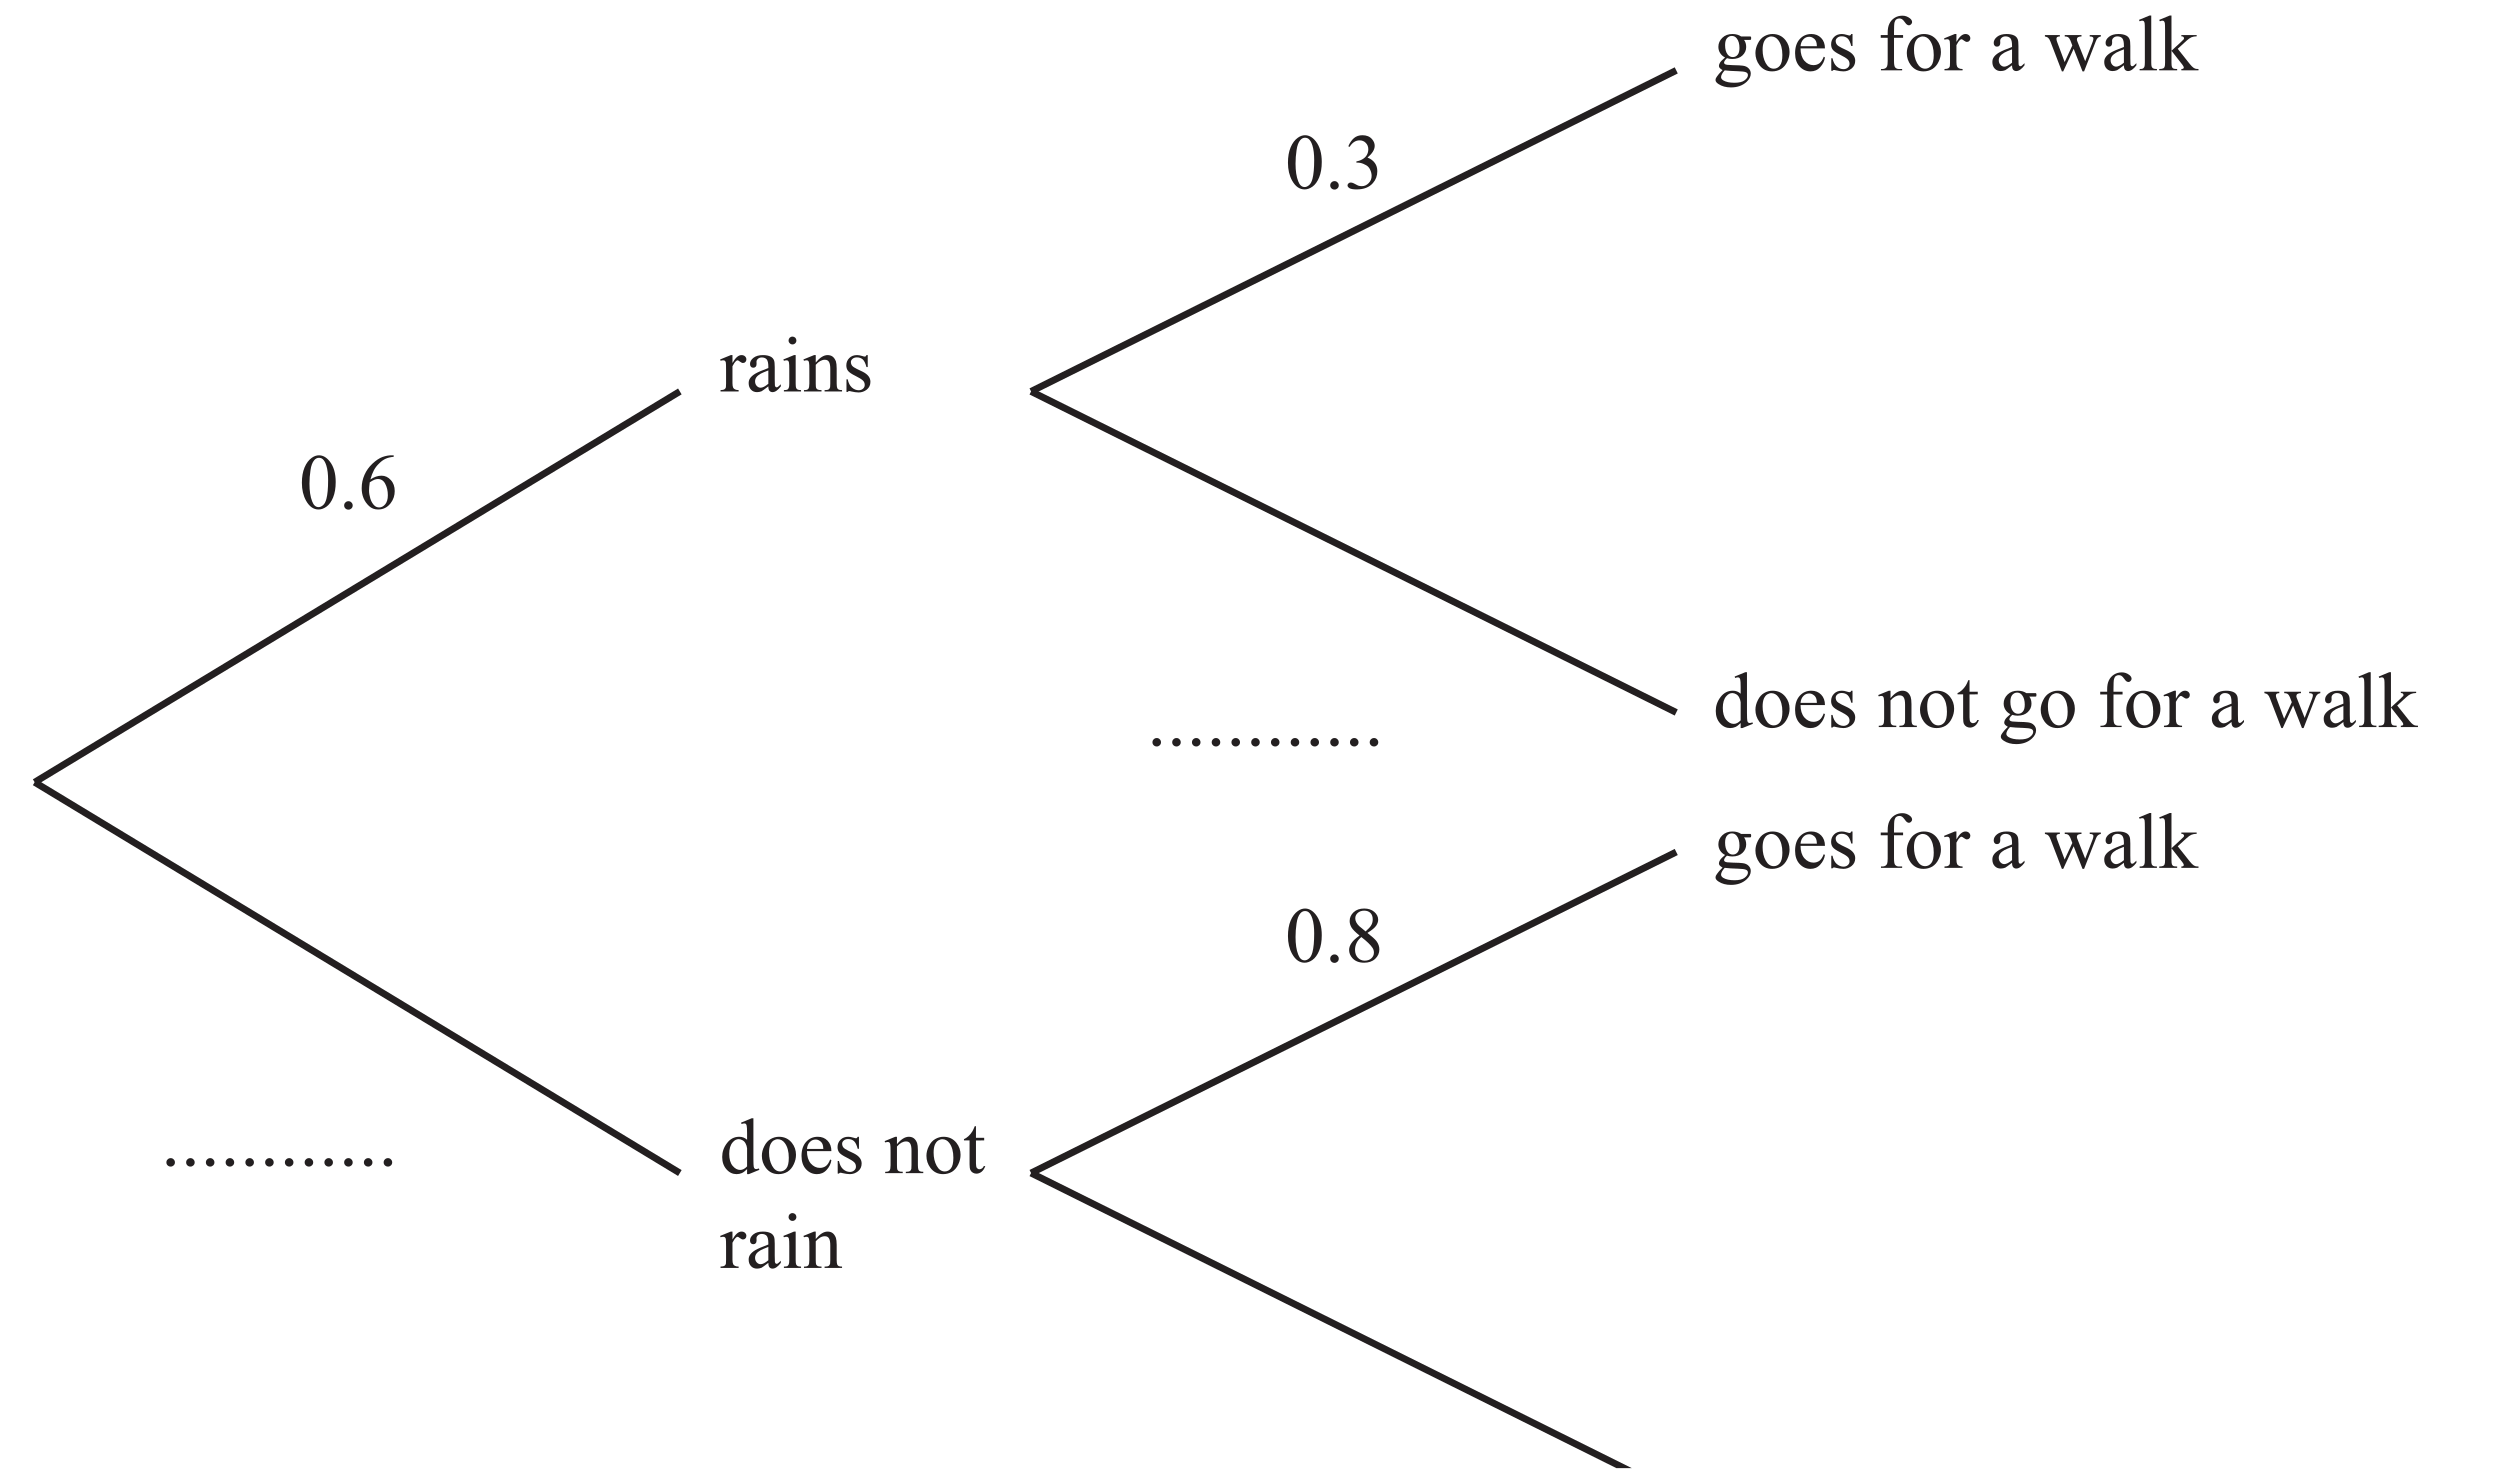
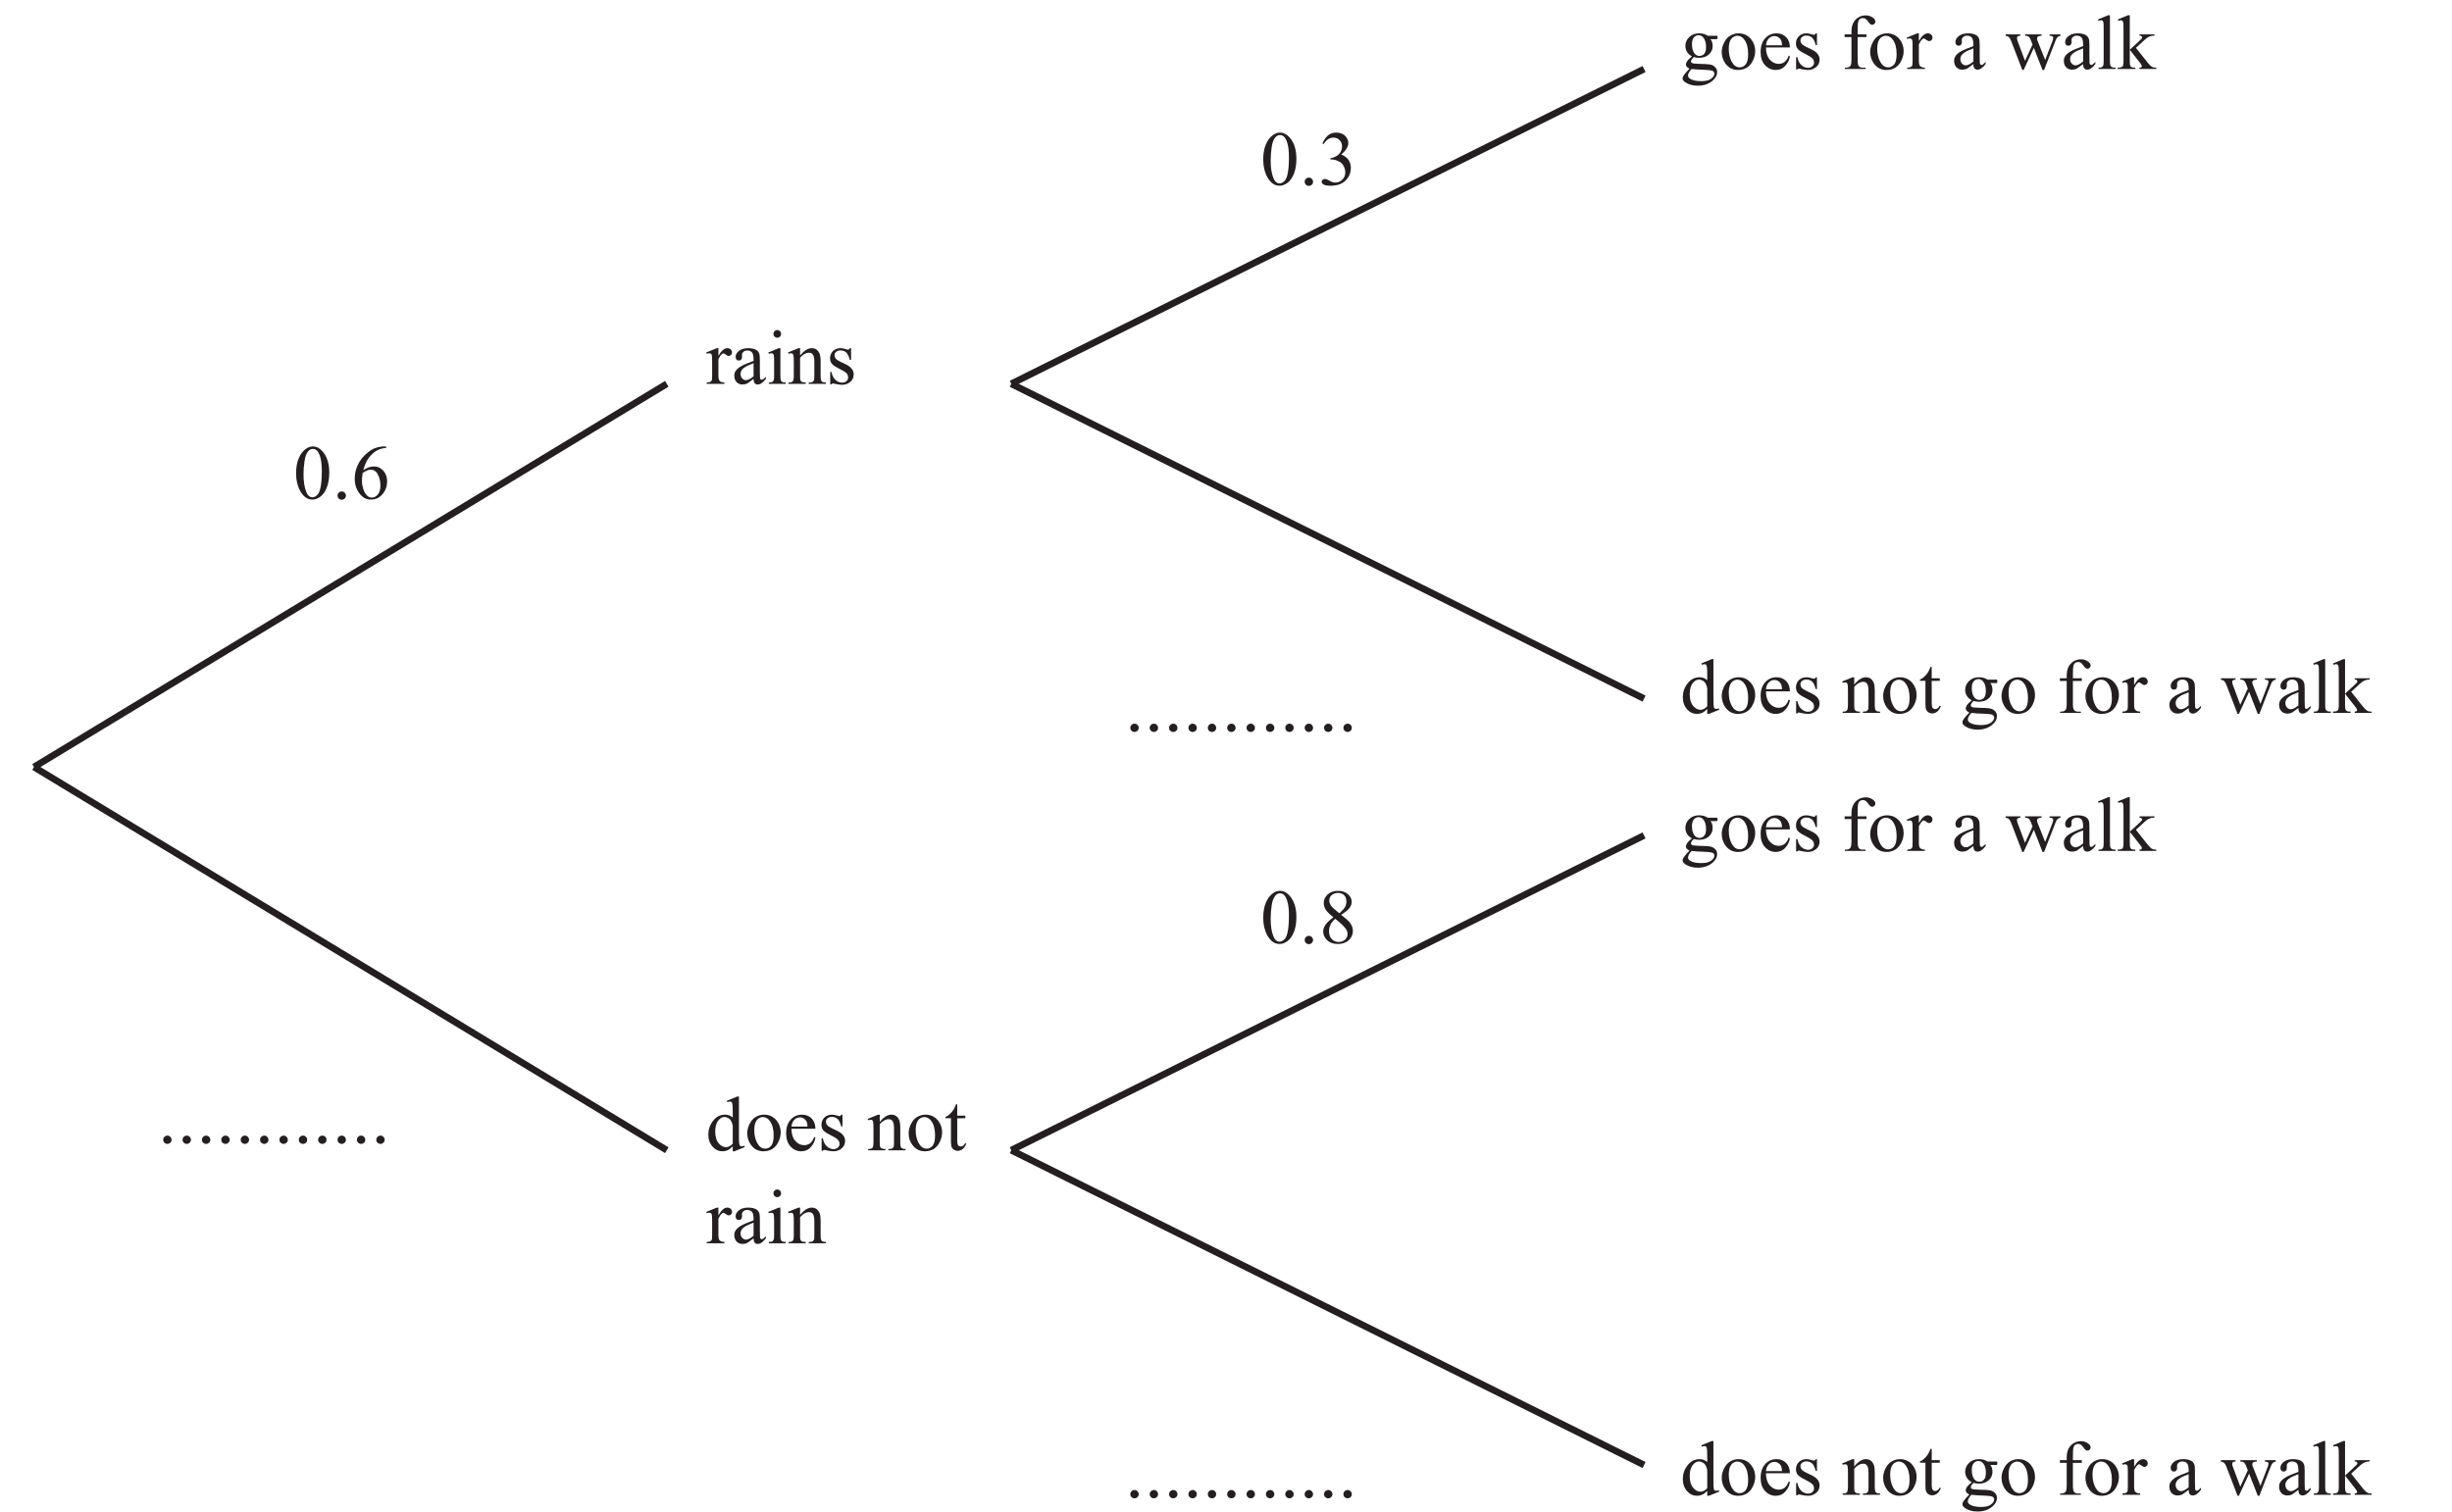
- <svg xmlns="http://www.w3.org/2000/svg" xmlns:xlink="http://www.w3.org/1999/xlink" data-id="0607_2026MJ_32_q12a_diagram1" data-width-mm="128.38" data-height-mm="75.39" data-measure="false" data-source="0607/32 MJ 2026 p10" version="1.1" width="363.9" height="213.7" viewBox="0 0 363.9 213.7">
+ <svg xmlns="http://www.w3.org/2000/svg" xmlns:xlink="http://www.w3.org/1999/xlink" data-id="0607_2026MJ_32_q12a_diagram1" data-width-mm="128.38" data-height-mm="79.16" data-measure="false" data-source="0607/32 MJ 2026 p10" version="1.1" width="363.900" height="224.4" viewBox="0 0 363.900 224.4">
  <defs>
    <clipPath id="clip_1">
-       <path transform="matrix(1,0,0,-1,-119.299,702.789)" d="M119.3 489.089H483.2V702.789H119.3Z" />
+       <path transform="matrix(1,0,0,-1,-119.299,702.789)" d="M119.3 478.389H483.2V702.789H119.3Z" />
    </clipPath>
    <clipPath id="clip_2">
      <path transform="matrix(1,0,0,-1,-119.299,702.789)" d="M0 0H595.275V841.889H0Z" />
    </clipPath>
    <clipPath id="clip_3">
      <path transform="matrix(1,0,0,-1,-119.299,702.789)" d="M0 0H595.275V841.889H0Z" />
    </clipPath>
    <clipPath id="clip_4">
      <path transform="matrix(1,0,0,-1,-119.262,702.774)" d="M49.449 49.138H544.895V802.764H49.449Z" />
    </clipPath>
    <clipPath id="clip_5">
      <path transform="matrix(1,0,0,-1,-119.262,702.774)" d="M0 841.889H595.276V-.000H0Z" clip-rule="evenodd" />
    </clipPath>
    <path id="font_6_129" d="M.141 .460 .006 .405 .011 .388C.024 .392 .035 .394 .045 .394 .054 .394 .061 .392 .066 .388 .072 .383 .076 .376 .078 .366 .080 .356 .081 .325 .081 .273V.100C.081 .074 .080 .058 .079 .053 .076 .042 .070 .033 .062 .028 .051 .021 .034 .017 .011 .017V0H.240V.017C.220 .017 .205 .020 .194 .026 .183 .031 .176 .038 .171 .047 .165 .060 .162 .079 .162 .104V.319C.177 .349 .192 .371 .207 .384 .214 .391 .220 .394 .226 .394 .233 .394 .243 .388 .257 .377 .272 .366 .284 .360 .295 .360 .307 .360 .317 .364 .325 .373 .334 .382 .338 .393 .338 .406 .338 .420 .332 .433 .321 .444 .309 .455 .294 .460 .276 .460 .237 .460 .199 .426 .162 .360V.460H.141Z" />
    <path id="font_6_126" d="M.283 .266V.097C.242 .063 .210 .047 .185 .047 .166 .047 .150 .055 .136 .070 .122 .085 .115 .105 .115 .128 .115 .147 .121 .164 .132 .180 .143 .195 .161 .210 .187 .225 .202 .233 .234 .247 .283 .266M.215 .460C.163 .460 .123 .448 .094 .425 .065 .402 .051 .376 .051 .347 .051 .332 .055 .321 .063 .313 .070 .304 .080 .300 .092 .300 .105 .300 .115 .304 .122 .312 .130 .320 .134 .332 .134 .347L.133 .375C.133 .390 .139 .402 .152 .413 .164 .424 .180 .430 .200 .430 .227 .430 .248 .422 .263 .405 .276 .388 .283 .358 .283 .314V.296C.206 .268 .151 .244 .118 .225 .085 .205 .062 .184 .049 .162 .039 .146 .034 .127 .034 .105 .034 .071 .044 .043 .064 .022 .084 .001 .109-.009 .140-.009 .160-.009 .179-.005 .197 .002 .208 .008 .237 .029 .283 .064 .283 .037 .288 .018 .298 .007 .307-.003 .320-.009 .336-.009 .369-.009 .404 .015 .441 .064V.091C.422 .072 .408 .060 .401 .055 .397 .053 .393 .052 .388 .052 .383 .052 .378 .054 .375 .057 .371 .060 .368 .067 .366 .076 .365 .086 .364 .112 .364 .155V.307C.364 .350 .361 .379 .355 .393 .347 .414 .332 .430 .313 .440 .288 .453 .255 .460 .215 .460Z" />
    <path id="font_6_130" d="M.145 .694C.131 .694 .119 .689 .109 .680 .100 .670 .095 .658 .095 .645 .095 .631 .100 .619 .110 .610 .119 .600 .131 .595 .145 .595 .158 .595 .170 .600 .180 .610 .189 .619 .194 .631 .194 .645 .194 .658 .189 .670 .180 .680 .170 .689 .158 .694 .145 .694M.164 .460 .029 .405 .036 .388C.049 .392 .060 .394 .069 .394 .078 .394 .084 .392 .089 .388 .094 .384 .097 .377 .100 .367 .103 .352 .104 .321 .104 .273V.100C.104 .073 .102 .054 .097 .044 .093 .035 .087 .028 .080 .023 .073 .019 .058 .017 .036 .017V0H.253V.017C.232 .017 .217 .019 .209 .024 .201 .029 .195 .035 .191 .044 .187 .053 .185 .072 .185 .100V.460H.164Z" />
    <path id="font_6_135" d="M.140 .460 .005 .405 .012 .388C.025 .392 .036 .394 .045 .394 .054 .394 .060 .392 .065 .388 .070 .384 .074 .376 .076 .364 .079 .353 .080 .320 .080 .266V.100C.080 .067 .076 .045 .068 .034 .060 .023 .045 .017 .022 .017H.012V0H.234V.017C.209 .017 .194 .019 .185 .024 .177 .028 .171 .035 .166 .044 .163 .051 .161 .070 .161 .100V.337C.199 .380 .237 .401 .276 .401 .301 .401 .319 .392 .329 .373 .340 .355 .345 .325 .345 .284V.100C.345 .075 .344 .059 .343 .054 .340 .042 .334 .033 .326 .026 .317 .020 .303 .017 .282 .017H.273V0H.494V.017C.473 .017 .458 .019 .450 .024 .442 .029 .436 .035 .433 .043 .429 .053 .426 .072 .426 .100V.291C.426 .332 .422 .362 .416 .381 .405 .409 .391 .429 .373 .442 .356 .454 .335 .460 .311 .460 .263 .460 .213 .429 .161 .366V.460H.140Z" />
    <path id="font_6_137" d="M.184 .460C.144 .460 .111 .448 .086 .423 .061 .398 .048 .367 .048 .330 .048 .302 .055 .279 .070 .260 .085 .241 .116 .220 .163 .197 .210 .174 .241 .154 .257 .139 .273 .125 .281 .105 .281 .082 .281 .063 .274 .048 .260 .035 .245 .022 .227 .015 .205 .015 .173 .015 .144 .027 .118 .050 .093 .073 .075 .107 .066 .153H.050V-.006H.066C.070 .001 .076 .005 .084 .005 .091 .005 .099 .003 .110 .000 .145-.008 .177-.013 .204-.013 .242-.013 .276-.001 .307 .023 .338 .048 .353 .081 .353 .122 .353 .175 .320 .217 .254 .25L.183 .284C.152 .299 .131 .313 .121 .326 .111 .339 .106 .355 .106 .373 .106 .388 .113 .401 .127 .413 .141 .425 .159 .431 .182 .431 .212 .431 .237 .422 .256 .405 .275 .388 .291 .355 .303 .308H.319V.460H.303C.299 .452 .296 .447 .293 .445 .291 .442 .286 .441 .281 .441 .275 .441 .264 .444 .247 .449 .222 .457 .201 .460 .184 .460Z" />
    <path id="font_6_132" d="M.235 .436C.261 .436 .282 .425 .298 .404 .321 .375 .332 .334 .332 .283 .332 .243 .324 .214 .308 .196 .292 .177 .272 .168 .247 .168 .222 .168 .200 .179 .183 .200 .161 .228 .150 .268 .150 .319 .150 .360 .158 .388 .174 .407 .191 .426 .211 .436 .235 .436M.145 0C.184-.005 .241-.009 .314-.011 .364-.012 .397-.017 .414-.024 .431-.031 .439-.043 .439-.060 .439-.083 .425-.105 .397-.126 .370-.147 .327-.157 .268-.157 .207-.157 .160-.147 .127-.127 .108-.115 .099-.101 .099-.086 .099-.074 .103-.061 .111-.046 .118-.032 .130-.017 .145 0M.243 .460C.191 .460 .148 .444 .115 .412 .082 .380 .065 .342 .065 .298 .065 .269 .072 .243 .087 .219 .102 .195 .123 .176 .150 .163 .117 .135 .095 .113 .086 .098 .077 .083 .072 .069 .072 .057 .072 .047 .075 .038 .082 .030 .089 .022 .101 .013 .118 .003 .087-.028 .071-.046 .069-.049 .052-.070 .040-.087 .034-.099 .031-.107 .029-.115 .029-.123 .029-.140 .041-.157 .066-.173 .109-.202 .162-.216 .225-.216 .306-.216 .372-.192 .423-.145 .458-.112 .475-.078 .475-.041 .475-.014 .466 .007 .448 .025 .430 .044 .406 .055 .375 .059 .356 .062 .312 .065 .245 .066 .208 .067 .186 .069 .177 .070 .161 .072 .150 .076 .145 .081 .140 .086 .137 .092 .137 .097 .137 .104 .140 .112 .145 .121 .150 .130 .159 .141 .174 .154 .197 .147 .219 .144 .241 .144 .295 .144 .338 .159 .369 .188 .401 .218 .417 .254 .417 .295 .417 .332 .408 .362 .390 .385H.448C.462 .385 .470 .385 .472 .386 .475 .388 .477 .389 .478 .390 .479 .393 .480 .399 .480 .408 .480 .416 .479 .421 .477 .424 .476 .426 .475 .427 .472 .429 .470 .429 .462 .429 .448 .429H.353C.322 .450 .286 .460 .243 .460Z" />
    <path id="font_6_156" d="M.235 .429C.271 .429 .301 .412 .324 .381 .358 .336 .375 .273 .375 .194 .375 .131 .365 .086 .344 .060 .323 .034 .297 .021 .266 .021 .224 .021 .190 .045 .164 .092 .138 .139 .125 .195 .125 .260 .125 .300 .130 .333 .141 .360 .152 .384 .166 .402 .183 .413 .200 .423 .218 .429 .235 .429M.250 .460C.213 .460 .178 .450 .145 .431 .112 .412 .085 .382 .065 .341 .044 .300 .034 .260 .034 .219 .034 .162 .051 .112 .084 .067 .125 .013 .178-.013 .245-.013 .286-.013 .324-.003 .358 .017 .391 .038 .418 .069 .437 .110 .457 .151 .466 .191 .466 .232 .466 .289 .449 .339 .414 .383 .373 .434 .319 .460 .250 .460Z" />
    <path id="font_6_133" d="M.215 .425C.232 .425 .25 .420 .265 .409 .282 .399 .294 .385 .302 .366 .307 .355 .311 .335 .312 .306H.105C.108 .343 .121 .373 .142 .394 .163 .416 .188 .425 .215 .425M.242 .460C.183 .460 .134 .439 .095 .396 .056 .353 .036 .294 .036 .217 .036 .146 .055 .090 .093 .049 .132 .007 .178-.013 .231-.013 .280-.013 .321 .004 .354 .041 .388 .078 .407 .118 .414 .163L.399 .173C.384 .134 .366 .106 .345 .090 .323 .074 .297 .066 .268 .066 .224 .066 .186 .085 .153 .122 .121 .160 .105 .212 .105 .278H.414C.414 .333 .398 .377 .366 .410 .333 .444 .292 .460 .242 .460Z" />
    <path id="font_6_124" d="" />
    <path id="font_6_157" d="M.311 .692C.274 .692 .241 .683 .211 .664 .182 .645 .160 .620 .146 .589 .131 .558 .125 .521 .125 .476V.447H.037V.412H.125V.117C.125 .085 .122 .064 .118 .053 .114 .042 .107 .033 .097 .027 .085 .020 .073 .017 .060 .017H.040V0H.308V.017H.267C.247 .017 .231 .024 .219 .038 .210 .049 .205 .076 .205 .117V.412H.320V.447H.205V.479C.205 .548 .207 .591 .212 .608 .217 .625 .224 .638 .234 .645 .245 .653 .258 .657 .273 .657 .285 .657 .296 .654 .306 .648 .316 .642 .327 .630 .340 .612 .352 .595 .362 .583 .370 .578 .379 .573 .388 .570 .394 .570 .404 .570 .413 .574 .421 .583 .430 .592 .434 .601 .434 .610 .434 .628 .425 .644 .406 .659 .377 .681 .347 .692 .311 .692Z" />
    <path id="font_6_198" d="M.005 .447V.429C.025 .425 .039 .419 .048 .410 .057 .402 .067 .386 .076 .362L.220-.013H.237L.369 .273 .481-.013H.501L.651 .372C.663 .406 .684 .425 .713 .429V.447H.572V.429C.591 .429 .603 .426 .610 .421 .616 .416 .619 .410 .619 .404 .619 .393 .616 .379 .610 .362L.515 .116 .414 .371C.411 .378 .410 .384 .410 .391 .410 .402 .413 .411 .419 .416 .429 .423 .445 .429 .468 .429V.447H.256V.429C.275 .429 .289 .426 .296 .421 .309 .413 .319 .399 .327 .380L.352 .315 .255 .105 .159 .362C.154 .377 .151 .389 .151 .399 .151 .408 .154 .416 .159 .420 .164 .425 .176 .429 .194 .429V.447H.005Z" />
    <path id="font_6_158" d="M.163 .694 .030 .639 .038 .621C.051 .626 .062 .629 .070 .629 .078 .629 .085 .627 .090 .623 .095 .618 .098 .610 .101 .599 .103 .588 .104 .557 .104 .507V.100C.104 .073 .102 .054 .098 .044 .093 .035 .087 .028 .080 .023 .073 .019 .059 .017 .038 .017V0H.257V.017C.234 .017 .218 .019 .210 .024 .201 .029 .195 .036 .191 .045 .187 .054 .185 .072 .185 .100V.694H.163Z" />
    <path id="font_6_214" d="M.141 .694 .008 .639 .016 .621C.030 .626 .040 .629 .047 .629 .056 .629 .062 .627 .067 .623 .072 .618 .076 .610 .079 .599 .081 .588 .082 .556 .082 .505V.097C.082 .071 .080 .053 .075 .042 .071 .035 .066 .029 .059 .025 .048 .020 .031 .017 .008 .017V0H.235V.017C.210 .017 .194 .019 .186 .023 .179 .027 .173 .034 .169 .043 .165 .052 .163 .071 .163 .100V.248 .694H.141M.288 .447V.431C.300 .430 .309 .429 .314 .423 .319 .418 .322 .413 .322 .406 .322 .402 .321 .398 .319 .394 .314 .389 .300 .375 .276 .352L.163 .248 .300 .073C.313 .056 .319 .044 .319 .037 .319 .031 .317 .026 .313 .023 .308 .019 .300 .017 .288 .017V0H.505V.017C.485 .017 .470 .019 .462 .022 .450 .026 .436 .036 .421 .051 .410 .062 .389 .087 .357 .128L.242 .273 .357 .378C.378 .397 .398 .411 .416 .419 .433 .426 .455 .430 .482 .431V.447H.288Z" />
    <path id="font_6_115" d="M.250 .643C.269 .643 .285 .638 .298 .627 .317 .611 .332 .584 .344 .547 .360 .497 .367 .434 .367 .360 .367 .257 .360 .178 .345 .122 .335 .085 .321 .058 .302 .043 .283 .027 .265 .019 .247 .019 .210 .019 .183 .043 .165 .092 .142 .149 .131 .224 .131 .315 .131 .371 .135 .429 .144 .486 .152 .544 .168 .586 .191 .613 .208 .633 .228 .643 .250 .643M.251 .675C.220 .675 .189 .664 .160 .643 .122 .616 .092 .576 .069 .522 .046 .467 .035 .402 .035 .327 .035 .238 .053 .163 .088 .100 .130 .025 .183-.011 .246-.011 .278-.011 .311 .000 .345 .024 .380 .049 .408 .088 .430 .141 .452 .195 .463 .260 .463 .337 .463 .446 .438 .533 .388 .597 .347 .649 .302 .675 .251 .675Z" />
    <path id="font_6_162" d="M.125 .094C.109 .094 .097 .089 .086 .078 .075 .068 .070 .055 .070 .040 .070 .025 .075 .013 .086 .002 .097-.008 .109-.013 .125-.013 .139-.013 .151-.008 .162 .002 .173 .013 .178 .025 .178 .040 .178 .055 .173 .067 .162 .078 .152 .089 .139 .094 .125 .094Z" />
    <path id="font_6_119" d="M.228 .675C.185 .675 .150 .663 .121 .639 .092 .614 .068 .580 .049 .535L.065 .527C.099 .582 .141 .610 .192 .610 .223 .610 .25 .599 .270 .578 .291 .557 .302 .530 .302 .497 .302 .472 .296 .447 .284 .426 .273 .405 .254 .386 .228 .371 .202 .356 .176 .347 .151 .343V.328H.166C.191 .328 .216 .323 .241 .312 .266 .301 .285 .291 .299 .277 .309 .268 .319 .254 .327 .235 .338 .211 .344 .186 .344 .160 .344 .125 .332 .094 .307 .069 .282 .043 .253 .030 .220 .030 .207 .030 .194 .032 .181 .035 .174 .037 .160 .043 .141 .054 .121 .065 .108 .071 .103 .072 .094 .075 .086 .076 .078 .076 .067 .076 .058 .072 .051 .065 .043 .058 .039 .049 .039 .040 .039 .027 .047 .016 .063 .005 .079-.005 .109-.011 .154-.011 .245-.011 .314 .015 .361 .070 .398 .112 .416 .162 .416 .219 .416 .259 .406 .294 .385 .323 .364 .353 .333 .376 .292 .392 .353 .444 .383 .493 .383 .541 .383 .570 .372 .598 .351 .623 .322 .658 .281 .675 .228 .675Z" />
    <path id="font_6_231" d="M.250 .648C.283 .648 .310 .638 .329 .619 .348 .600 .358 .573 .358 .538 .358 .513 .353 .489 .342 .469 .332 .448 .307 .420 .268 .385L.187 .452C.171 .467 .159 .483 .150 .500 .141 .517 .137 .534 .137 .551 .137 .577 .147 .600 .168 .619 .189 .638 .217 .648 .250 .648M.214 .314C.285 .259 .331 .214 .354 .179 .367 .161 .373 .140 .373 .117 .373 .088 .362 .064 .341 .045 .320 .025 .291 .015 .256 .015 .222 .015 .192 .028 .169 .053 .146 .078 .134 .111 .134 .153 .134 .184 .141 .213 .154 .240 .167 .267 .187 .291 .214 .314M.25 .675C.194 .675 .149 .659 .116 .628 .083 .597 .066 .560 .066 .517 .066 .489 .074 .462 .089 .436 .104 .410 .138 .376 .191 .333 .142 .298 .108 .266 .089 .237 .069 .208 .059 .179 .059 .150 .059 .113 .073 .078 .101 .047 .136 .008 .186-.011 .25-.011 .306-.011 .353 .005 .389 .038 .424 .071 .442 .110 .442 .157 .442 .194 .430 .229 .405 .263 .386 .287 .348 .322 .291 .366 .347 .401 .383 .431 .401 .457 .418 .482 .427 .508 .427 .533 .427 .570 .411 .603 .378 .632 .345 .661 .302 .675 .25 .675Z" />
    <clipPath id="clip_7">
      <path transform="matrix(1,0,0,-1,-119.262,702.774)" d="M124.047 476.976H471.229V702.086H124.047Z" />
    </clipPath>
    <path id="font_6_131" d="M.242 .430C.257 .430 .273 .425 .289 .416 .306 .407 .319 .393 .328 .375 .338 .357 .344 .337 .347 .314V.085C.319 .055 .289 .040 .260 .040 .225 .040 .194 .057 .164 .092 .135 .127 .121 .178 .121 .243 .121 .308 .136 .358 .166 .391 .188 .417 .213 .430 .242 .430M.405 .694 .271 .639 .277 .621C.291 .626 .302 .629 .311 .629 .319 .629 .326 .627 .331 .623 .336 .618 .340 .610 .342 .599 .345 .587 .347 .556 .347 .505V.422C.320 .447 .287 .460 .248 .460 .185 .460 .133 .433 .093 .380 .052 .327 .032 .269 .032 .204 .032 .140 .050 .088 .087 .047 .123 .006 .166-.013 .215-.013 .239-.013 .261-.008 .282 .001 .303 .011 .324 .028 .347 .051V-.013H.369L.502 .041 .497 .059C.482 .054 .470 .051 .461 .051 .454 .051 .448 .053 .442 .058 .437 .062 .433 .070 .431 .082 .429 .093 .427 .125 .427 .177V.694H.405Z" />
    <path id="font_6_138" d="M.146 .594C.133 .561 .122 .539 .114 .526 .099 .503 .083 .483 .064 .466 .045 .449 .027 .437 .009 .430V.414H.080V.112C.080 .080 .083 .056 .090 .040 .097 .025 .108 .013 .122 .005 .137-.003 .151-.007 .166-.007 .188-.007 .210 .000 .231 .016 .252 .033 .268 .057 .279 .089H.260C.255 .076 .247 .066 .237 .059 .226 .052 .216 .049 .205 .049 .192 .049 .182 .054 .173 .064 .165 .074 .161 .094 .161 .123V.413L.265 .414V.447H.161V.594H.146Z" />
    <clipPath id="clip_8">
      <path transform="matrix(1,0,0,-1,-119.262,702.774)" d="M124.047 476.976H471.229V702.086H124.047Z" />
    </clipPath>
    <clipPath id="clip_9">
      <path transform="matrix(1,0,0,-1,-119.262,702.774)" d="M124.047 476.976H471.229V702.086H124.047Z" />
    </clipPath>
    <path id="font_6_116" d="M.246 .375C.287 .375 .319 .355 .340 .314 .362 .273 .373 .225 .373 .169 .373 .120 .362 .082 .340 .055 .317 .028 .292 .015 .264 .015 .240 .015 .220 .023 .204 .038 .181 .059 .164 .088 .152 .125 .141 .162 .135 .196 .135 .227 .135 .254 .138 .291 .144 .333 .171 .350 .192 .362 .206 .367 .222 .372 .234 .375 .246 .375M.419 .675C.384 .675 .347 .668 .306 .654 .265 .639 .223 .611 .179 .570 .135 .529 .101 .481 .078 .429 .054 .375 .042 .319 .042 .259 .042 .166 .073 .091 .135 .033 .166 .003 .205-.011 .250-.011 .316-.011 .369 .016 .410 .071 .444 .116 .460 .167 .460 .222 .460 .279 .444 .326 .410 .362 .377 .399 .338 .417 .293 .417 .246 .417 .199 .401 .152 .369 .164 .414 .179 .452 .196 .485 .213 .517 .235 .546 .263 .572 .288 .598 .315 .617 .342 .630 .369 .643 .404 .652 .447 .656V.675H.419Z" />
  </defs>
  <g clip-path="url(#clip_1)">
    <g clip-path="url(#clip_2)">
      <g clip-path="url(#clip_3)">
        <g clip-path="url(#clip_4)">
          <g clip-path="url(#clip_5)">
            <use data-text="r" xlink:href="#font_6_129" transform="matrix(11.5,0,0,-11.5,104.755,56.977)" fill="#231f20" />
            <use data-text="a" xlink:href="#font_6_126" transform="matrix(11.5,0,0,-11.5,108.585,56.977)" fill="#231f20" />
            <use data-text="i" xlink:href="#font_6_130" transform="matrix(11.5,0,0,-11.5,113.691,56.977)" fill="#231f20" />
            <use data-text="n" xlink:href="#font_6_135" transform="matrix(11.5,0,0,-11.5,116.888,56.977)" fill="#231f20" />
            <use data-text="s" xlink:href="#font_6_137" transform="matrix(11.5,0,0,-11.5,122.638,56.977)" fill="#231f20" />
-             <use data-text="g" xlink:href="#font_6_132" transform="matrix(11.5,0,0,-11.5,249.379,10.241)" fill="#231f20" />
-             <use data-text="o" xlink:href="#font_6_156" transform="matrix(11.5,0,0,-11.5,255.129,10.241)" fill="#231f20" />
-             <use data-text="e" xlink:href="#font_6_133" transform="matrix(11.5,0,0,-11.5,260.879,10.241)" fill="#231f20" />
-             <use data-text="s" xlink:href="#font_6_137" transform="matrix(11.5,0,0,-11.5,265.985,10.241)" fill="#231f20" />
-             <use data-text="f" xlink:href="#font_6_157" transform="matrix(11.5,0,0,-11.5,273.334,10.241)" fill="#231f20" />
-             <use data-text="o" xlink:href="#font_6_156" transform="matrix(11.5,0,0,-11.5,277.163,10.241)" fill="#231f20" />
-             <use data-text="r" xlink:href="#font_6_129" transform="matrix(11.5,0,0,-11.5,282.913,10.241)" fill="#231f20" />
-             <use data-text="a" xlink:href="#font_6_126" transform="matrix(11.5,0,0,-11.5,289.618,10.241)" fill="#231f20" />
-             <use data-text="w" xlink:href="#font_6_198" transform="matrix(11.5,0,0,-11.5,297.599,10.241)" fill="#231f20" />
-             <use data-text="a" xlink:href="#font_6_126" transform="matrix(11.5,0,0,-11.5,305.902,10.241)" fill="#231f20" />
-             <use data-text="l" xlink:href="#font_6_158" transform="matrix(11.5,0,0,-11.5,311.008,10.241)" fill="#231f20" />
-             <use data-text="k" xlink:href="#font_6_214" transform="matrix(11.5,0,0,-11.5,314.205,10.241)" fill="#231f20" />
+             <use data-text="g" xlink:href="#font_6_132" transform="matrix(11.5,0,0,-11.5,249.379,10.240)" fill="#231f20" />
+             <use data-text="o" xlink:href="#font_6_156" transform="matrix(11.5,0,0,-11.5,255.129,10.240)" fill="#231f20" />
+             <use data-text="e" xlink:href="#font_6_133" transform="matrix(11.5,0,0,-11.5,260.879,10.240)" fill="#231f20" />
+             <use data-text="s" xlink:href="#font_6_137" transform="matrix(11.5,0,0,-11.5,265.985,10.240)" fill="#231f20" />
+             <use data-text="f" xlink:href="#font_6_157" transform="matrix(11.5,0,0,-11.5,273.334,10.240)" fill="#231f20" />
+             <use data-text="o" xlink:href="#font_6_156" transform="matrix(11.5,0,0,-11.5,277.163,10.240)" fill="#231f20" />
+             <use data-text="r" xlink:href="#font_6_129" transform="matrix(11.5,0,0,-11.5,282.913,10.240)" fill="#231f20" />
+             <use data-text="a" xlink:href="#font_6_126" transform="matrix(11.5,0,0,-11.5,289.618,10.240)" fill="#231f20" />
+             <use data-text="w" xlink:href="#font_6_198" transform="matrix(11.5,0,0,-11.5,297.599,10.240)" fill="#231f20" />
+             <use data-text="a" xlink:href="#font_6_126" transform="matrix(11.5,0,0,-11.5,305.902,10.240)" fill="#231f20" />
+             <use data-text="l" xlink:href="#font_6_158" transform="matrix(11.5,0,0,-11.5,311.008,10.240)" fill="#231f20" />
+             <use data-text="k" xlink:href="#font_6_214" transform="matrix(11.5,0,0,-11.5,314.205,10.240)" fill="#231f20" />
            <use data-text="0" xlink:href="#font_6_115" transform="matrix(11.5,0,0,-11.5,187.072,27.445)" fill="#231f20" />
            <use data-text="." xlink:href="#font_6_162" transform="matrix(11.5,0,0,-11.5,192.822,27.445)" fill="#231f20" />
            <use data-text="3" xlink:href="#font_6_119" transform="matrix(11.5,0,0,-11.5,195.697,27.445)" fill="#231f20" />
-             <use data-text="0" xlink:href="#font_6_115" transform="matrix(11.5,0,0,-11.5,187.072,140.007)" fill="#231f20" />
-             <use data-text="." xlink:href="#font_6_162" transform="matrix(11.5,0,0,-11.5,192.822,140.007)" fill="#231f20" />
-             <use data-text="8" xlink:href="#font_6_231" transform="matrix(11.5,0,0,-11.5,195.697,140.007)" fill="#231f20" />
+             <use data-text="0" xlink:href="#font_6_115" transform="matrix(11.5,0,0,-11.5,187.072,140.006)" fill="#231f20" />
+             <use data-text="." xlink:href="#font_6_162" transform="matrix(11.5,0,0,-11.5,192.822,140.006)" fill="#231f20" />
+             <use data-text="8" xlink:href="#font_6_231" transform="matrix(11.5,0,0,-11.5,195.697,140.006)" fill="#231f20" />
            <use data-text="." xlink:href="#font_6_162" transform="matrix(11.5,0,0,-11.5,166.947,108.508)" fill="#231f20" />
            <use data-text="." xlink:href="#font_6_162" transform="matrix(11.5,0,0,-11.5,169.822,108.508)" fill="#231f20" />
            <use data-text="." xlink:href="#font_6_162" transform="matrix(11.5,0,0,-11.5,172.697,108.508)" fill="#231f20" />
            <use data-text="." xlink:href="#font_6_162" transform="matrix(11.5,0,0,-11.5,175.572,108.508)" fill="#231f20" />
            <use data-text="." xlink:href="#font_6_162" transform="matrix(11.5,0,0,-11.5,178.447,108.508)" fill="#231f20" />
            <use data-text="." xlink:href="#font_6_162" transform="matrix(11.5,0,0,-11.5,181.322,108.508)" fill="#231f20" />
            <use data-text="." xlink:href="#font_6_162" transform="matrix(11.5,0,0,-11.5,184.197,108.508)" fill="#231f20" />
            <use data-text="." xlink:href="#font_6_162" transform="matrix(11.5,0,0,-11.5,187.072,108.508)" fill="#231f20" />
            <use data-text="." xlink:href="#font_6_162" transform="matrix(11.5,0,0,-11.5,189.947,108.508)" fill="#231f20" />
            <use data-text="." xlink:href="#font_6_162" transform="matrix(11.5,0,0,-11.5,192.822,108.508)" fill="#231f20" />
            <use data-text="." xlink:href="#font_6_162" transform="matrix(11.5,0,0,-11.5,195.697,108.508)" fill="#231f20" />
            <use data-text="." xlink:href="#font_6_162" transform="matrix(11.5,0,0,-11.5,198.572,108.508)" fill="#231f20" />
            <g clip-path="url(#clip_7)">
              <use data-text="d" xlink:href="#font_6_131" transform="matrix(11.5,0,0,-11.5,249.379,105.829)" fill="#231f20" />
              <use data-text="o" xlink:href="#font_6_156" transform="matrix(11.5,0,0,-11.5,255.129,105.829)" fill="#231f20" />
              <use data-text="e" xlink:href="#font_6_133" transform="matrix(11.5,0,0,-11.5,260.879,105.829)" fill="#231f20" />
              <use data-text="s" xlink:href="#font_6_137" transform="matrix(11.5,0,0,-11.5,265.985,105.829)" fill="#231f20" />
              <use data-text="n" xlink:href="#font_6_135" transform="matrix(11.5,0,0,-11.5,273.334,105.829)" fill="#231f20" />
              <use data-text="o" xlink:href="#font_6_156" transform="matrix(11.5,0,0,-11.5,279.084,105.829)" fill="#231f20" />
              <use data-text="t" xlink:href="#font_6_138" transform="matrix(11.5,0,0,-11.5,284.834,105.829)" fill="#231f20" />
              <use data-text="g" xlink:href="#font_6_132" transform="matrix(11.5,0,0,-11.5,290.906,105.829)" fill="#231f20" />
              <use data-text="o" xlink:href="#font_6_156" transform="matrix(11.5,0,0,-11.5,296.656,105.829)" fill="#231f20" />
              <use data-text="f" xlink:href="#font_6_157" transform="matrix(11.5,0,0,-11.5,305.281,105.829)" fill="#231f20" />
              <use data-text="o" xlink:href="#font_6_156" transform="matrix(11.5,0,0,-11.5,309.110,105.829)" fill="#231f20" />
              <use data-text="r" xlink:href="#font_6_129" transform="matrix(11.5,0,0,-11.5,314.860,105.829)" fill="#231f20" />
              <use data-text="a" xlink:href="#font_6_126" transform="matrix(11.5,0,0,-11.5,321.565,105.829)" fill="#231f20" />
              <use data-text="w" xlink:href="#font_6_198" transform="matrix(11.5,0,0,-11.5,329.546,105.829)" fill="#231f20" />
              <use data-text="a" xlink:href="#font_6_126" transform="matrix(11.5,0,0,-11.5,337.849,105.829)" fill="#231f20" />
              <use data-text="l" xlink:href="#font_6_158" transform="matrix(11.5,0,0,-11.5,342.955,105.829)" fill="#231f20" />
              <use data-text="k" xlink:href="#font_6_214" transform="matrix(11.5,0,0,-11.5,346.152,105.829)" fill="#231f20" />
            </g>
-             <use data-text="g" xlink:href="#font_6_132" transform="matrix(11.5,0,0,-11.5,249.379,126.322)" fill="#231f20" />
-             <use data-text="o" xlink:href="#font_6_156" transform="matrix(11.5,0,0,-11.5,255.129,126.322)" fill="#231f20" />
-             <use data-text="e" xlink:href="#font_6_133" transform="matrix(11.5,0,0,-11.5,260.879,126.322)" fill="#231f20" />
-             <use data-text="s" xlink:href="#font_6_137" transform="matrix(11.5,0,0,-11.5,265.985,126.322)" fill="#231f20" />
-             <use data-text="f" xlink:href="#font_6_157" transform="matrix(11.5,0,0,-11.5,273.334,126.322)" fill="#231f20" />
-             <use data-text="o" xlink:href="#font_6_156" transform="matrix(11.5,0,0,-11.5,277.163,126.322)" fill="#231f20" />
-             <use data-text="r" xlink:href="#font_6_129" transform="matrix(11.5,0,0,-11.5,282.913,126.322)" fill="#231f20" />
-             <use data-text="a" xlink:href="#font_6_126" transform="matrix(11.5,0,0,-11.5,289.618,126.322)" fill="#231f20" />
-             <use data-text="w" xlink:href="#font_6_198" transform="matrix(11.5,0,0,-11.5,297.599,126.322)" fill="#231f20" />
-             <use data-text="a" xlink:href="#font_6_126" transform="matrix(11.5,0,0,-11.5,305.902,126.322)" fill="#231f20" />
-             <use data-text="l" xlink:href="#font_6_158" transform="matrix(11.5,0,0,-11.5,311.008,126.322)" fill="#231f20" />
-             <use data-text="k" xlink:href="#font_6_214" transform="matrix(11.5,0,0,-11.5,314.205,126.322)" fill="#231f20" />
-             <g clip-path="url(#clip_8)" />
+             <use data-text="g" xlink:href="#font_6_132" transform="matrix(11.5,0,0,-11.5,249.379,126.321)" fill="#231f20" />
+             <use data-text="o" xlink:href="#font_6_156" transform="matrix(11.5,0,0,-11.5,255.129,126.321)" fill="#231f20" />
+             <use data-text="e" xlink:href="#font_6_133" transform="matrix(11.5,0,0,-11.5,260.879,126.321)" fill="#231f20" />
+             <use data-text="s" xlink:href="#font_6_137" transform="matrix(11.5,0,0,-11.5,265.985,126.321)" fill="#231f20" />
+             <use data-text="f" xlink:href="#font_6_157" transform="matrix(11.5,0,0,-11.5,273.334,126.321)" fill="#231f20" />
+             <use data-text="o" xlink:href="#font_6_156" transform="matrix(11.5,0,0,-11.5,277.163,126.321)" fill="#231f20" />
+             <use data-text="r" xlink:href="#font_6_129" transform="matrix(11.5,0,0,-11.5,282.913,126.321)" fill="#231f20" />
+             <use data-text="a" xlink:href="#font_6_126" transform="matrix(11.5,0,0,-11.5,289.618,126.321)" fill="#231f20" />
+             <use data-text="w" xlink:href="#font_6_198" transform="matrix(11.5,0,0,-11.5,297.599,126.321)" fill="#231f20" />
+             <use data-text="a" xlink:href="#font_6_126" transform="matrix(11.5,0,0,-11.5,305.902,126.321)" fill="#231f20" />
+             <use data-text="l" xlink:href="#font_6_158" transform="matrix(11.5,0,0,-11.5,311.008,126.321)" fill="#231f20" />
+             <use data-text="k" xlink:href="#font_6_214" transform="matrix(11.5,0,0,-11.5,314.205,126.321)" fill="#231f20" />
+             <g clip-path="url(#clip_8)">
+               <use data-text="d" xlink:href="#font_6_131" transform="matrix(11.5,0,0,-11.5,249.379,221.898)" fill="#231f20" />
+               <use data-text="o" xlink:href="#font_6_156" transform="matrix(11.5,0,0,-11.5,255.129,221.898)" fill="#231f20" />
+               <use data-text="e" xlink:href="#font_6_133" transform="matrix(11.5,0,0,-11.5,260.879,221.898)" fill="#231f20" />
+               <use data-text="s" xlink:href="#font_6_137" transform="matrix(11.5,0,0,-11.5,265.985,221.898)" fill="#231f20" />
+               <use data-text="n" xlink:href="#font_6_135" transform="matrix(11.5,0,0,-11.5,273.334,221.898)" fill="#231f20" />
+               <use data-text="o" xlink:href="#font_6_156" transform="matrix(11.5,0,0,-11.5,279.084,221.898)" fill="#231f20" />
+               <use data-text="t" xlink:href="#font_6_138" transform="matrix(11.5,0,0,-11.5,284.834,221.898)" fill="#231f20" />
+               <use data-text="g" xlink:href="#font_6_132" transform="matrix(11.5,0,0,-11.5,290.906,221.898)" fill="#231f20" />
+               <use data-text="o" xlink:href="#font_6_156" transform="matrix(11.5,0,0,-11.5,296.656,221.898)" fill="#231f20" />
+               <use data-text="f" xlink:href="#font_6_157" transform="matrix(11.5,0,0,-11.5,305.281,221.898)" fill="#231f20" />
+               <use data-text="o" xlink:href="#font_6_156" transform="matrix(11.5,0,0,-11.5,309.110,221.898)" fill="#231f20" />
+               <use data-text="r" xlink:href="#font_6_129" transform="matrix(11.5,0,0,-11.5,314.860,221.898)" fill="#231f20" />
+               <use data-text="a" xlink:href="#font_6_126" transform="matrix(11.5,0,0,-11.5,321.565,221.898)" fill="#231f20" />
+               <use data-text="w" xlink:href="#font_6_198" transform="matrix(11.5,0,0,-11.5,329.546,221.898)" fill="#231f20" />
+               <use data-text="a" xlink:href="#font_6_126" transform="matrix(11.5,0,0,-11.5,337.849,221.898)" fill="#231f20" />
+               <use data-text="l" xlink:href="#font_6_158" transform="matrix(11.5,0,0,-11.5,342.955,221.898)" fill="#231f20" />
+               <use data-text="k" xlink:href="#font_6_214" transform="matrix(11.5,0,0,-11.5,346.152,221.898)" fill="#231f20" />
+             </g>
            <use data-text="d" xlink:href="#font_6_131" transform="matrix(11.5,0,0,-11.5,104.755,170.758)" fill="#231f20" />
            <use data-text="o" xlink:href="#font_6_156" transform="matrix(11.5,0,0,-11.5,110.505,170.758)" fill="#231f20" />
            <use data-text="e" xlink:href="#font_6_133" transform="matrix(11.5,0,0,-11.5,116.255,170.758)" fill="#231f20" />
            <use data-text="s" xlink:href="#font_6_137" transform="matrix(11.5,0,0,-11.5,121.361,170.758)" fill="#231f20" />
            <use data-text="n" xlink:href="#font_6_135" transform="matrix(11.5,0,0,-11.5,128.710,170.758)" fill="#231f20" />
            <use data-text="o" xlink:href="#font_6_156" transform="matrix(11.5,0,0,-11.5,134.460,170.758)" fill="#231f20" />
            <use data-text="t" xlink:href="#font_6_138" transform="matrix(11.5,0,0,-11.5,140.210,170.758)" fill="#231f20" />
            <use data-text="r" xlink:href="#font_6_129" transform="matrix(11.5,0,0,-11.5,104.755,184.558)" fill="#231f20" />
            <use data-text="a" xlink:href="#font_6_126" transform="matrix(11.5,0,0,-11.5,108.585,184.558)" fill="#231f20" />
            <use data-text="i" xlink:href="#font_6_130" transform="matrix(11.5,0,0,-11.5,113.691,184.558)" fill="#231f20" />
            <use data-text="n" xlink:href="#font_6_135" transform="matrix(11.5,0,0,-11.5,116.888,184.558)" fill="#231f20" />
            <g clip-path="url(#clip_9)">
              <path transform="matrix(1,0,0,-1,-119.262,702.774)" stroke-width="1" stroke-linecap="butt" stroke-miterlimit="10" stroke-linejoin="miter" fill="none" stroke="#231f20" d="M218.220 645.797 124.306 588.912" />
              <path transform="matrix(1,0,0,-1,-119.262,702.774)" stroke-width="1" stroke-linecap="butt" stroke-miterlimit="10" stroke-linejoin="miter" fill="none" stroke="#231f20" d="M218.220 532.027 124.306 588.912" />
            </g>
            <path transform="matrix(1,0,0,-1,-119.262,702.774)" stroke-width="1" stroke-linecap="butt" stroke-miterlimit="10" stroke-linejoin="miter" fill="none" stroke="#231f20" d="M363.256 692.529 269.342 645.797" />
            <path transform="matrix(1,0,0,-1,-119.262,702.774)" stroke-width="1" stroke-linecap="butt" stroke-miterlimit="10" stroke-linejoin="miter" fill="none" stroke="#231f20" d="M363.256 599.065 269.342 645.797" />
+             <use data-text="." xlink:href="#font_6_162" transform="matrix(11.5,0,0,-11.5,166.946,222.271)" fill="#231f20" />
+             <use data-text="." xlink:href="#font_6_162" transform="matrix(11.5,0,0,-11.5,169.821,222.271)" fill="#231f20" />
+             <use data-text="." xlink:href="#font_6_162" transform="matrix(11.5,0,0,-11.5,172.696,222.271)" fill="#231f20" />
+             <use data-text="." xlink:href="#font_6_162" transform="matrix(11.5,0,0,-11.5,175.571,222.271)" fill="#231f20" />
+             <use data-text="." xlink:href="#font_6_162" transform="matrix(11.5,0,0,-11.5,178.446,222.271)" fill="#231f20" />
+             <use data-text="." xlink:href="#font_6_162" transform="matrix(11.5,0,0,-11.5,181.321,222.271)" fill="#231f20" />
+             <use data-text="." xlink:href="#font_6_162" transform="matrix(11.5,0,0,-11.5,184.196,222.271)" fill="#231f20" />
+             <use data-text="." xlink:href="#font_6_162" transform="matrix(11.5,0,0,-11.5,187.071,222.271)" fill="#231f20" />
+             <use data-text="." xlink:href="#font_6_162" transform="matrix(11.5,0,0,-11.5,189.946,222.271)" fill="#231f20" />
+             <use data-text="." xlink:href="#font_6_162" transform="matrix(11.5,0,0,-11.5,192.821,222.271)" fill="#231f20" />
+             <use data-text="." xlink:href="#font_6_162" transform="matrix(11.5,0,0,-11.5,195.696,222.271)" fill="#231f20" />
+             <use data-text="." xlink:href="#font_6_162" transform="matrix(11.5,0,0,-11.5,198.571,222.271)" fill="#231f20" />
            <use data-text="." xlink:href="#font_6_162" transform="matrix(11.5,0,0,-11.5,23.415,169.659)" fill="#231f20" />
            <use data-text="." xlink:href="#font_6_162" transform="matrix(11.5,0,0,-11.5,26.290,169.659)" fill="#231f20" />
            <use data-text="." xlink:href="#font_6_162" transform="matrix(11.5,0,0,-11.5,29.165,169.659)" fill="#231f20" />
            <use data-text="." xlink:href="#font_6_162" transform="matrix(11.5,0,0,-11.5,32.040,169.659)" fill="#231f20" />
            <use data-text="." xlink:href="#font_6_162" transform="matrix(11.5,0,0,-11.5,34.915,169.659)" fill="#231f20" />
            <use data-text="." xlink:href="#font_6_162" transform="matrix(11.5,0,0,-11.5,37.790,169.659)" fill="#231f20" />
            <use data-text="." xlink:href="#font_6_162" transform="matrix(11.5,0,0,-11.5,40.665,169.659)" fill="#231f20" />
            <use data-text="." xlink:href="#font_6_162" transform="matrix(11.5,0,0,-11.5,43.540,169.659)" fill="#231f20" />
            <use data-text="." xlink:href="#font_6_162" transform="matrix(11.5,0,0,-11.5,46.415,169.659)" fill="#231f20" />
            <use data-text="." xlink:href="#font_6_162" transform="matrix(11.5,0,0,-11.5,49.290,169.659)" fill="#231f20" />
            <use data-text="." xlink:href="#font_6_162" transform="matrix(11.5,0,0,-11.5,52.165,169.659)" fill="#231f20" />
            <use data-text="." xlink:href="#font_6_162" transform="matrix(11.5,0,0,-11.5,55.040,169.659)" fill="#231f20" />
            <use data-text="0" xlink:href="#font_6_115" transform="matrix(11.5,0,0,-11.5,43.540,74.036)" fill="#231f20" />
            <use data-text="." xlink:href="#font_6_162" transform="matrix(11.5,0,0,-11.5,49.290,74.036)" fill="#231f20" />
            <use data-text="6" xlink:href="#font_6_116" transform="matrix(11.5,0,0,-11.5,52.165,74.036)" fill="#231f20" />
            <path transform="matrix(1,0,0,-1,-119.262,702.774)" stroke-width="1" stroke-linecap="butt" stroke-miterlimit="10" stroke-linejoin="miter" fill="none" stroke="#231f20" d="M363.256 485.295 269.342 532.027" />
            <path transform="matrix(1,0,0,-1,-119.262,702.774)" stroke-width="1" stroke-linecap="butt" stroke-miterlimit="10" stroke-linejoin="miter" fill="none" stroke="#231f20" d="M363.256 578.759 269.342 532.027" />
          </g>
        </g>
      </g>
    </g>
  </g>
</svg>
